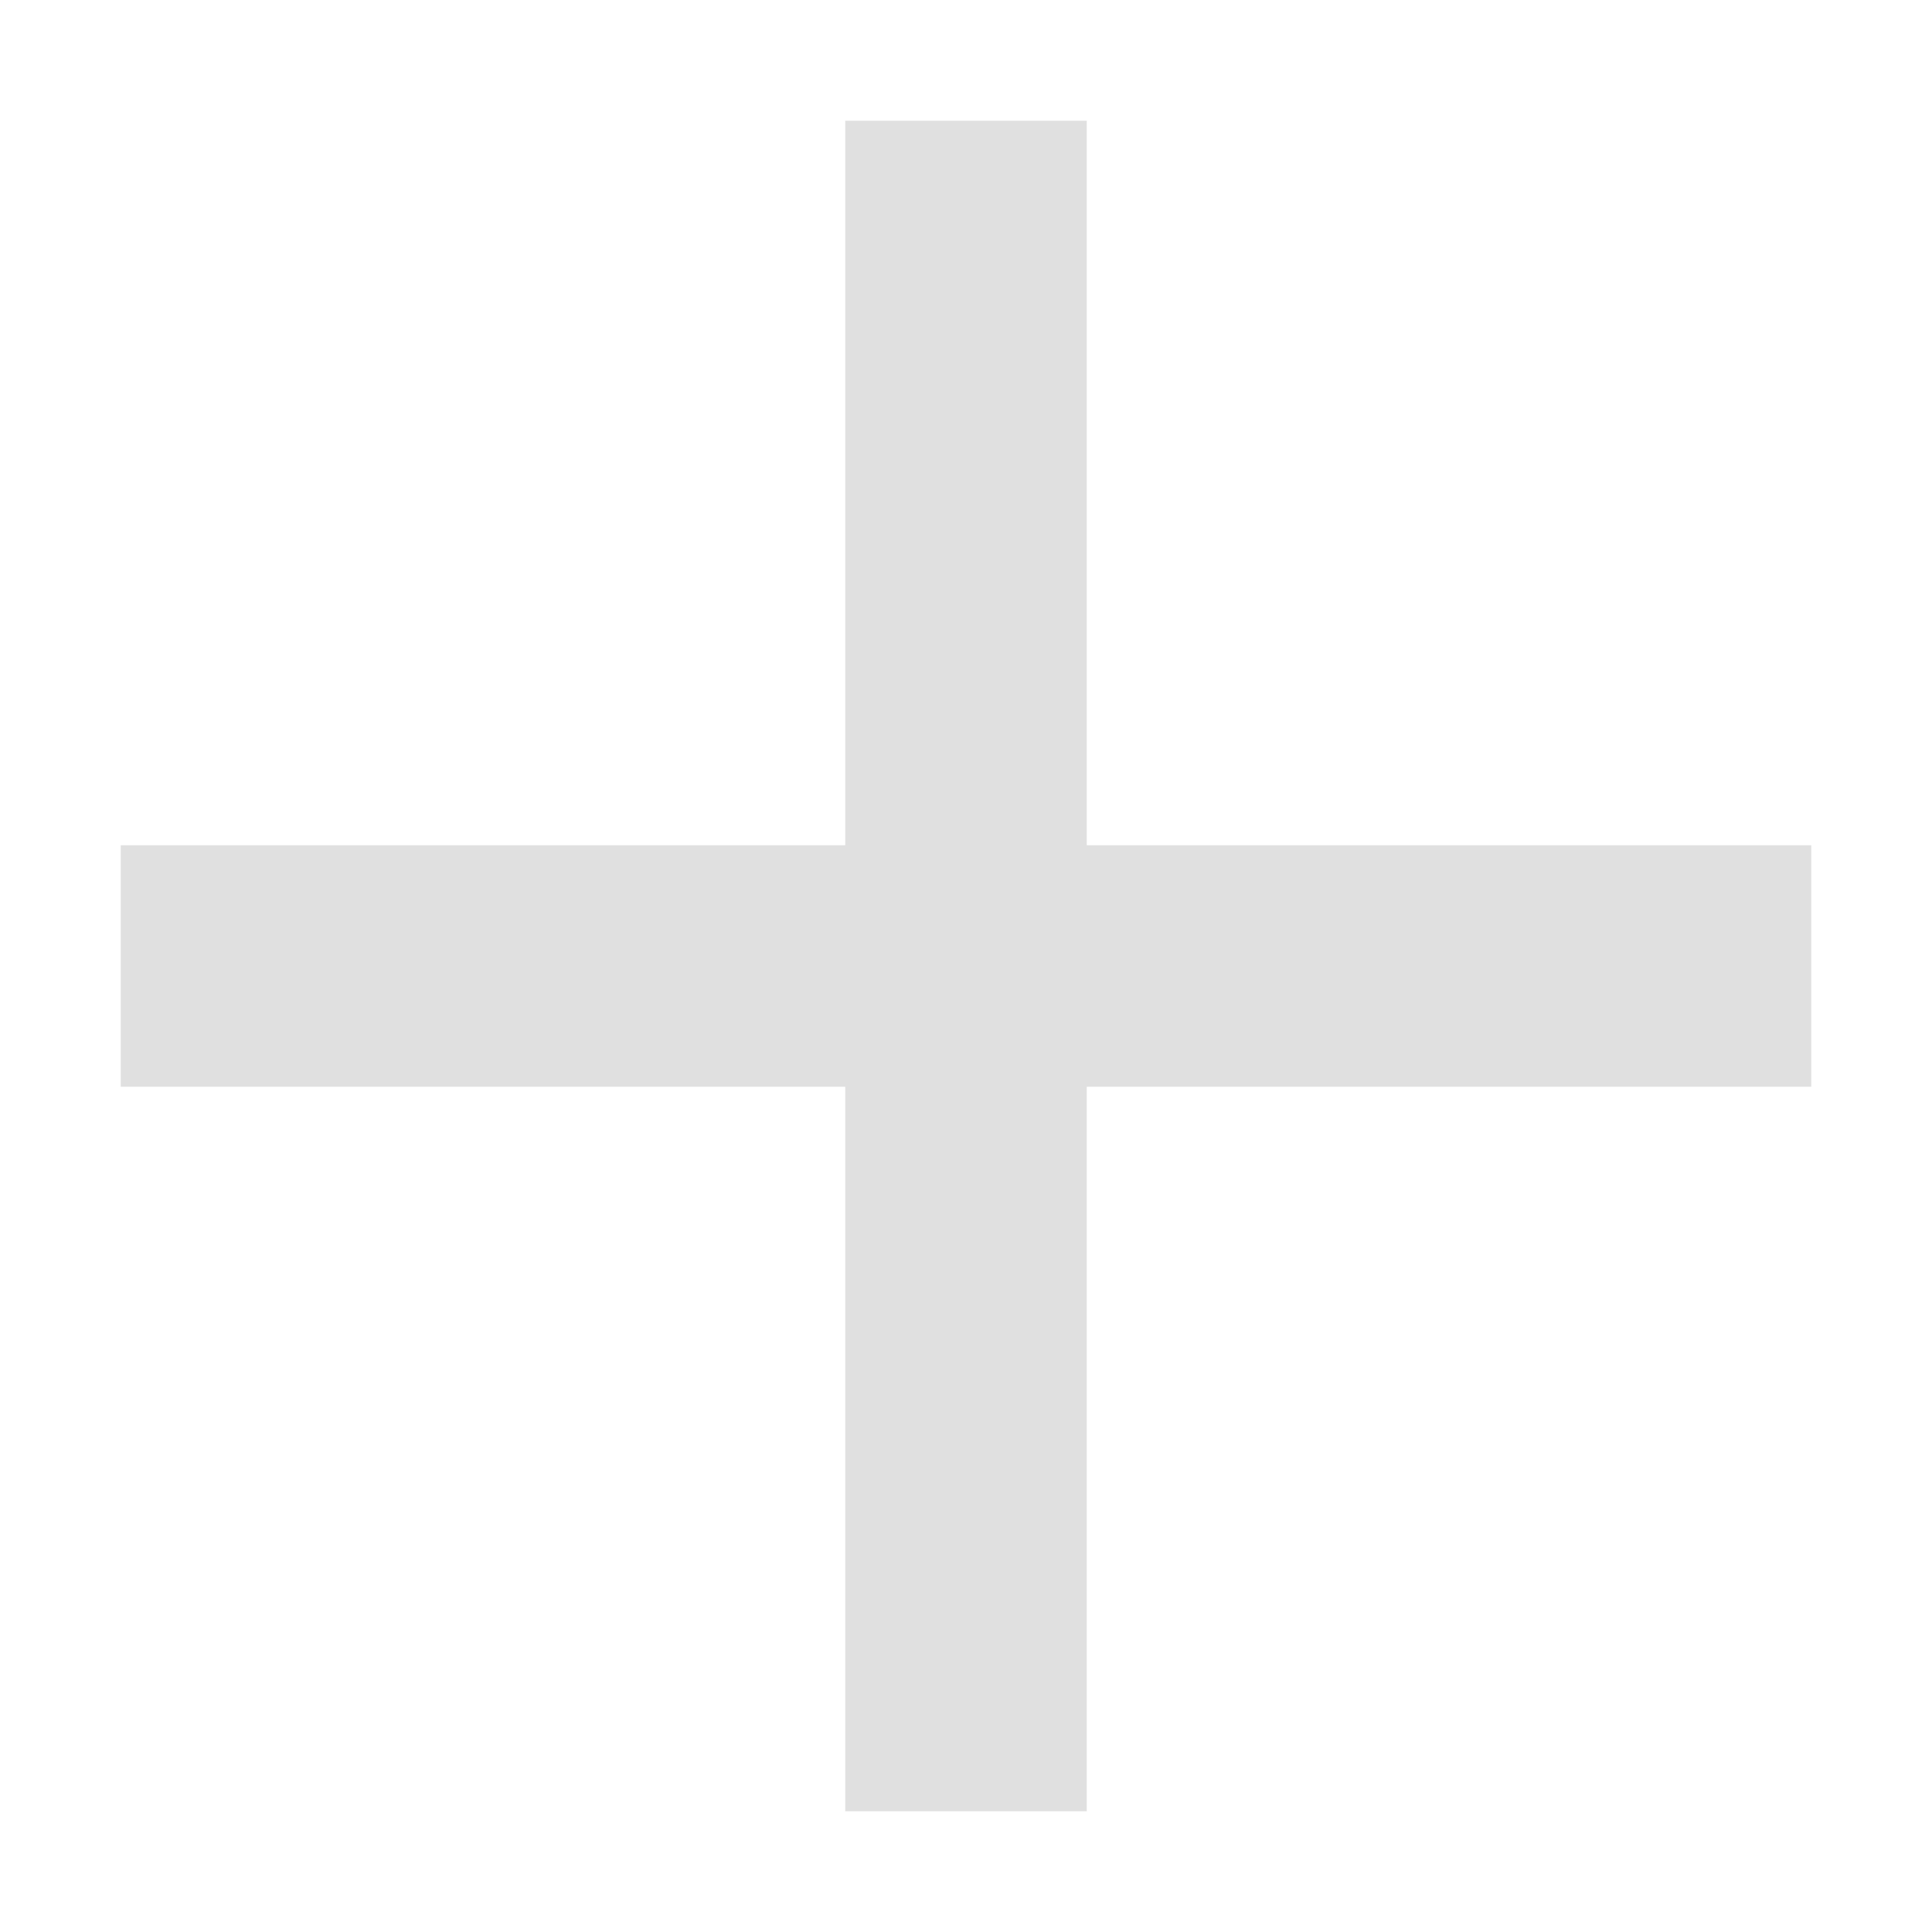
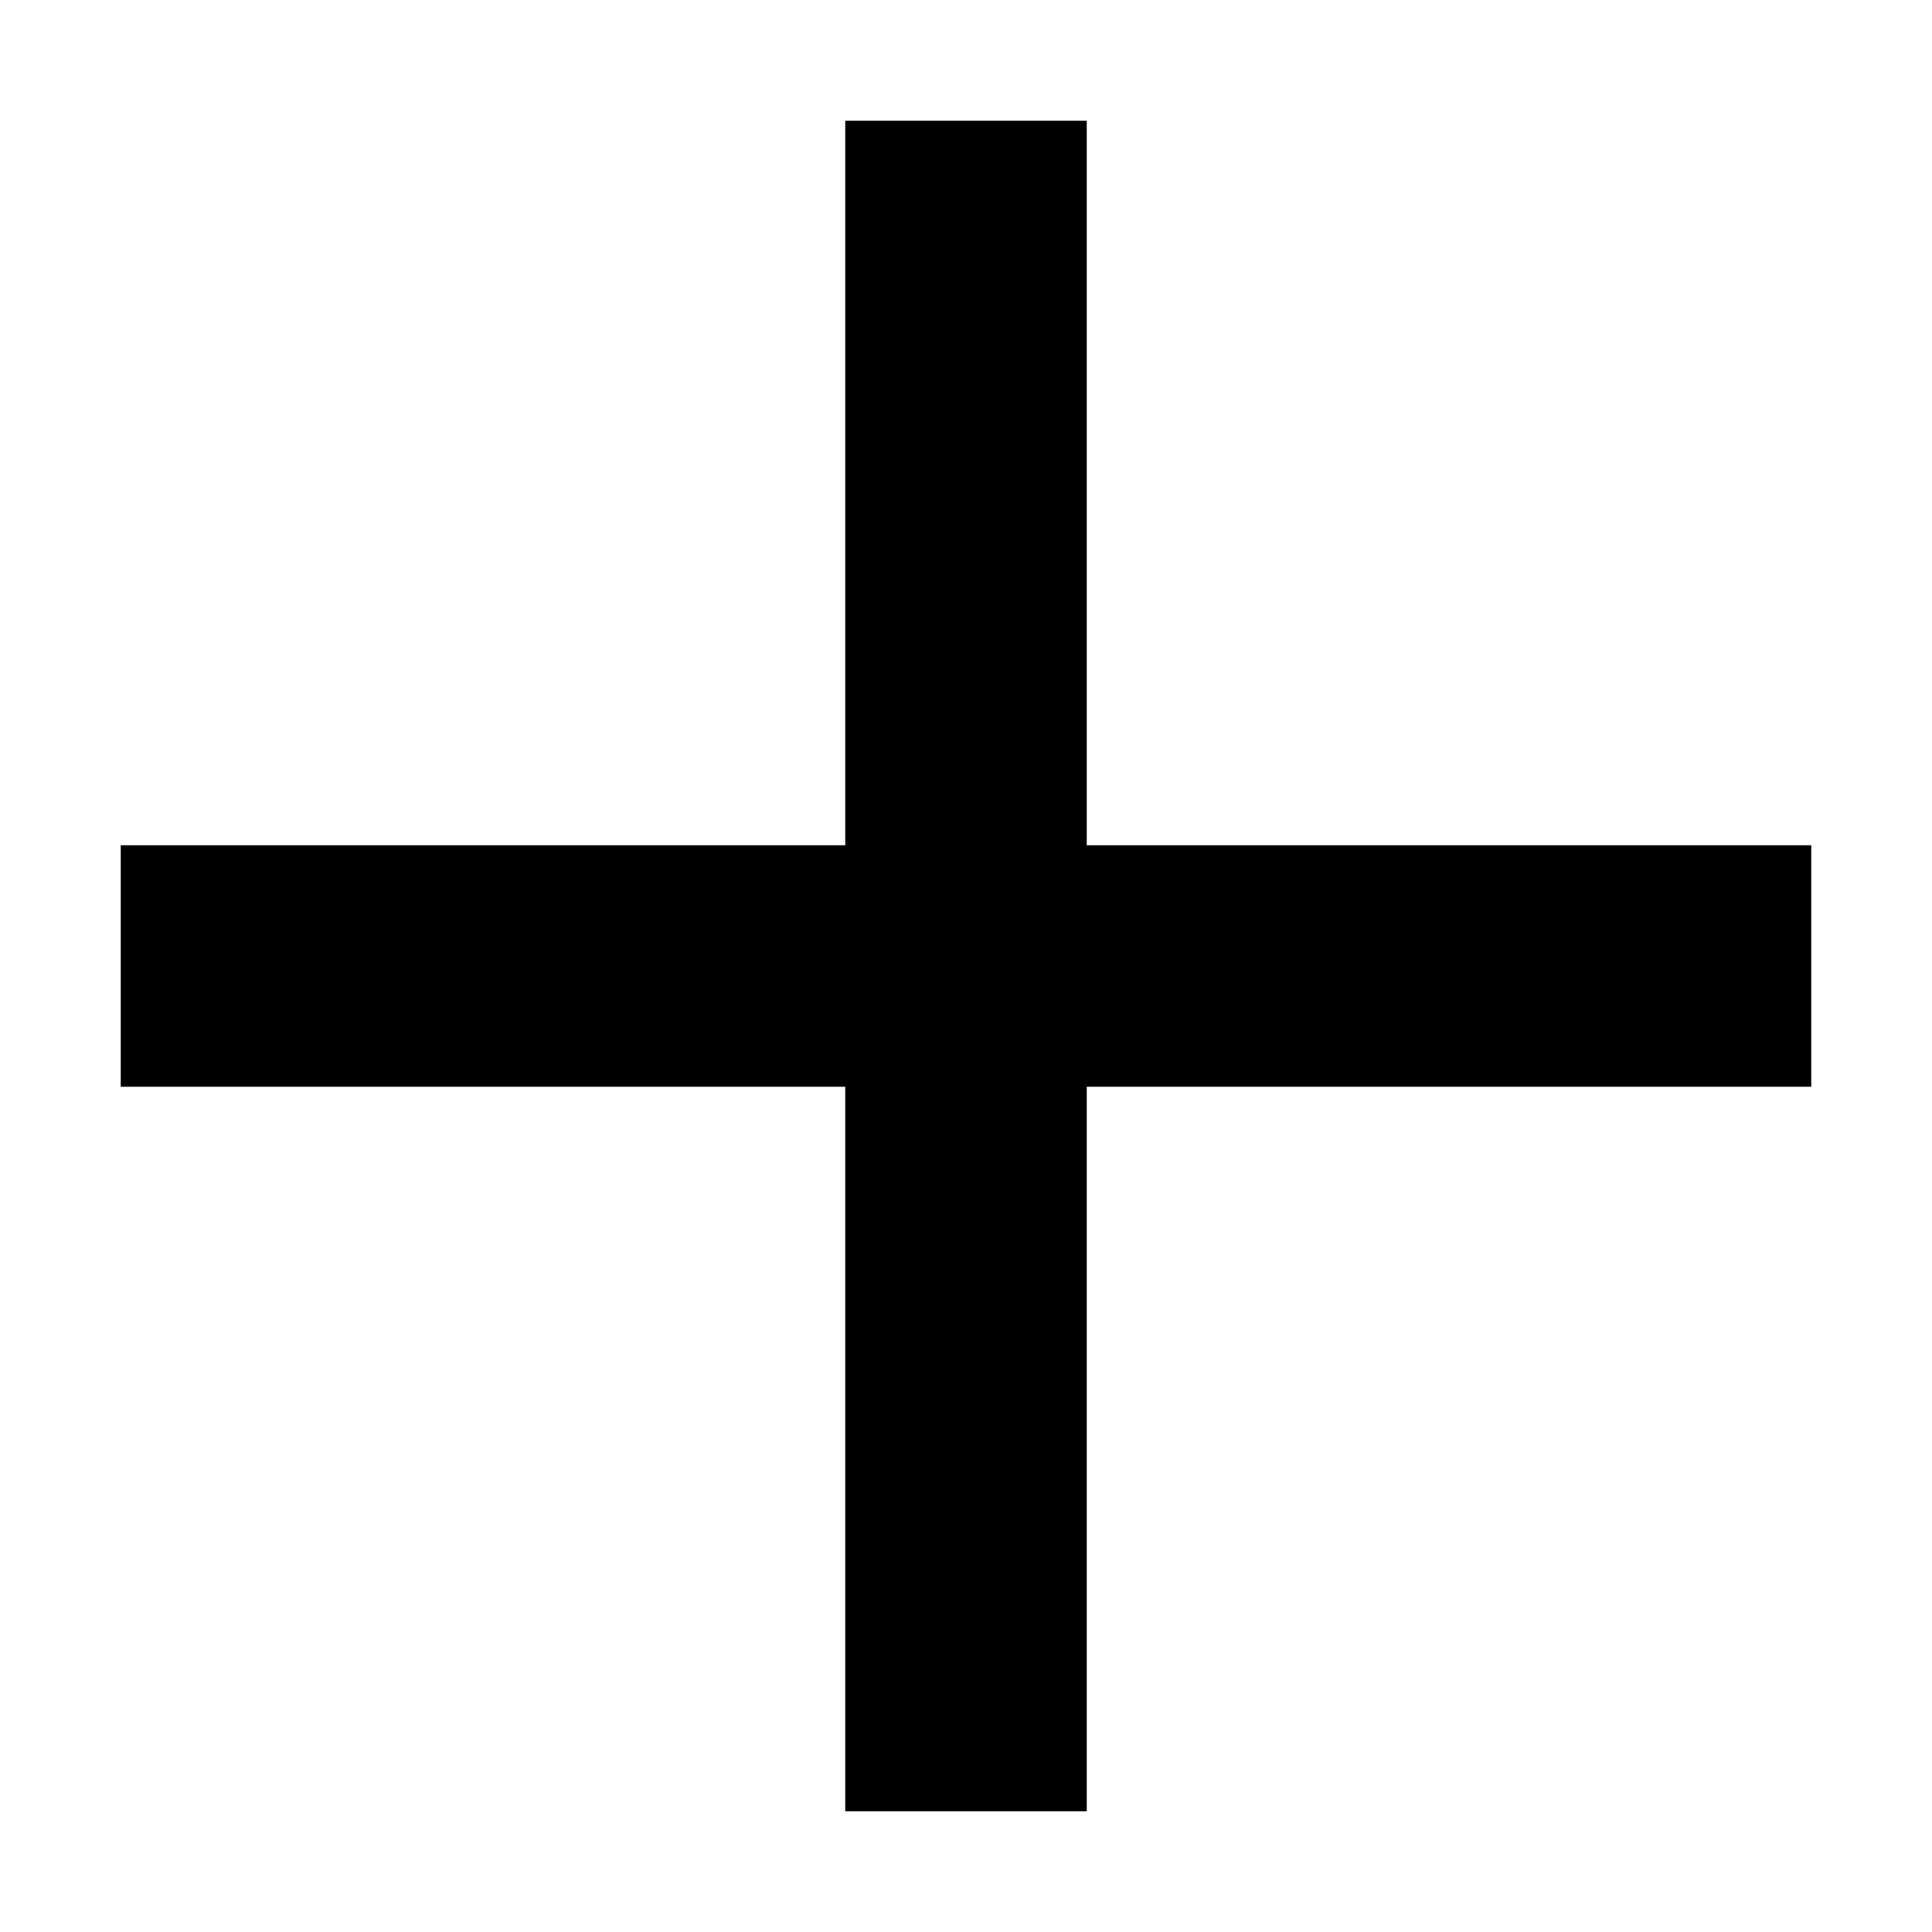
<svg xmlns="http://www.w3.org/2000/svg" width="16" height="16">
-   <path fill="#e0e0e0" d="m7 1v6h-6v2h6v6h2v-6h6v-2h-6v-6z" />
+   <path fill="currentColor" d="m7 1v6h-6v2h6v6h2v-6h6v-2h-6v-6z" />
</svg>
